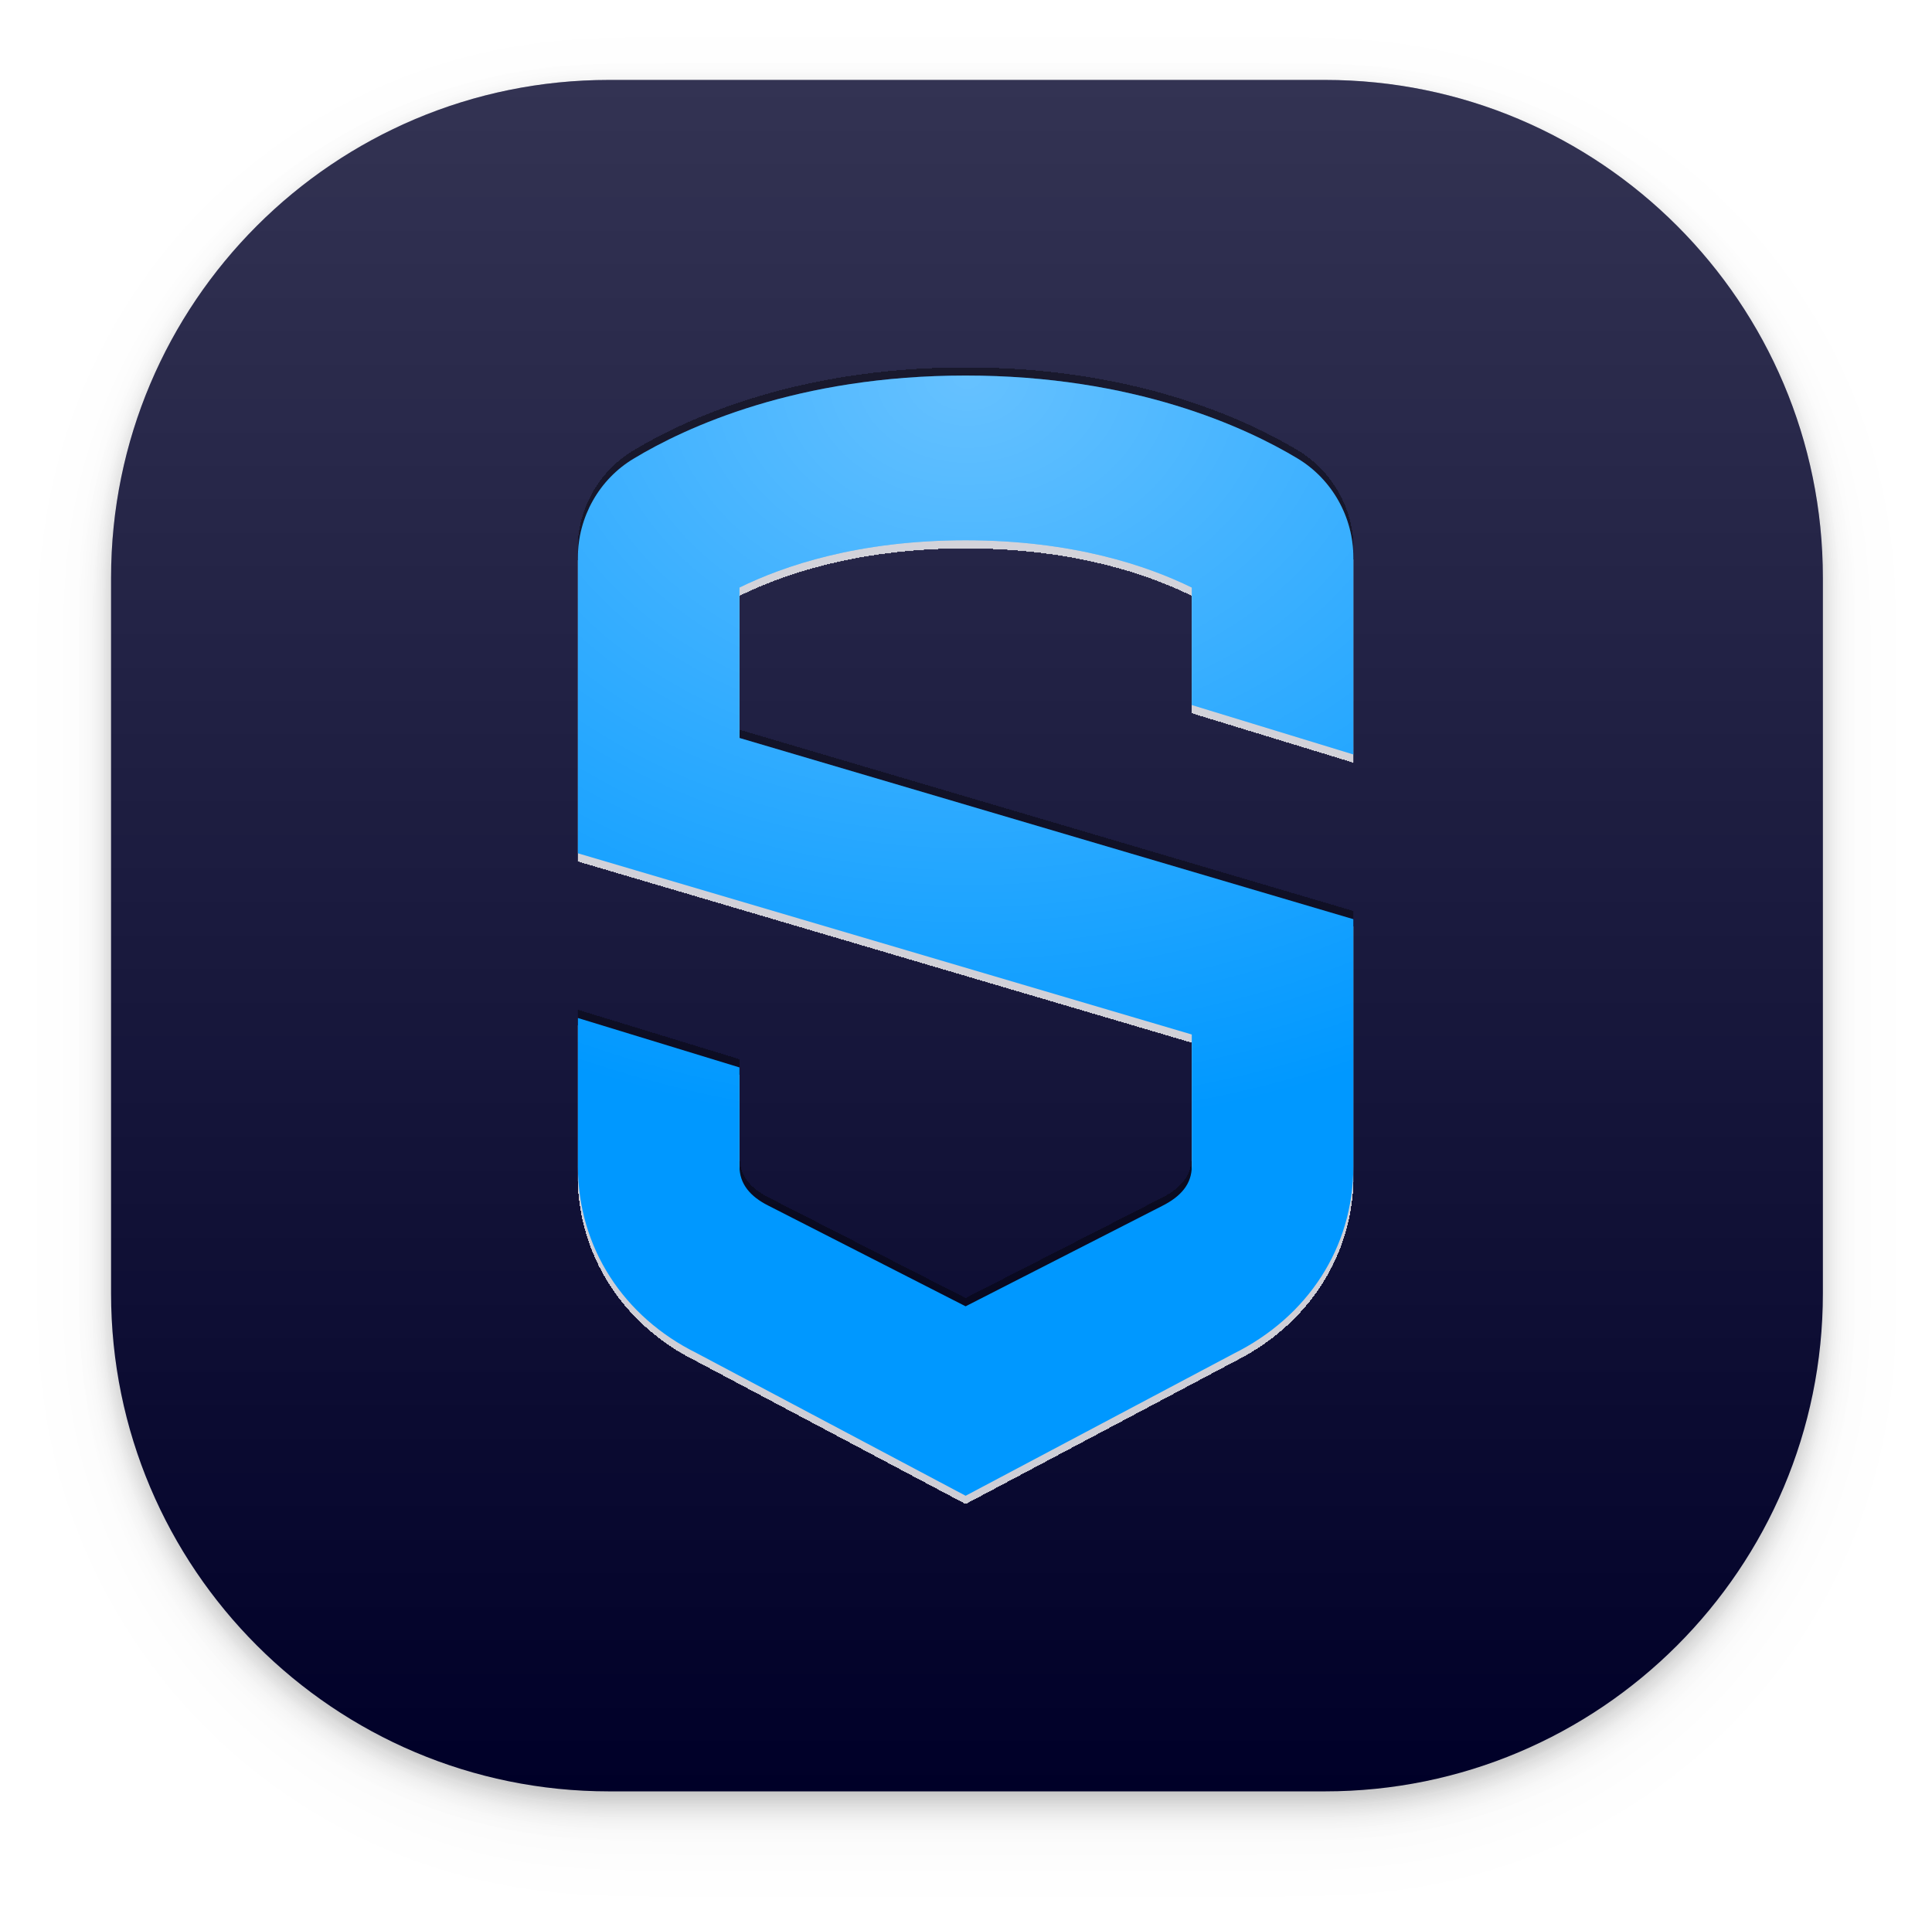
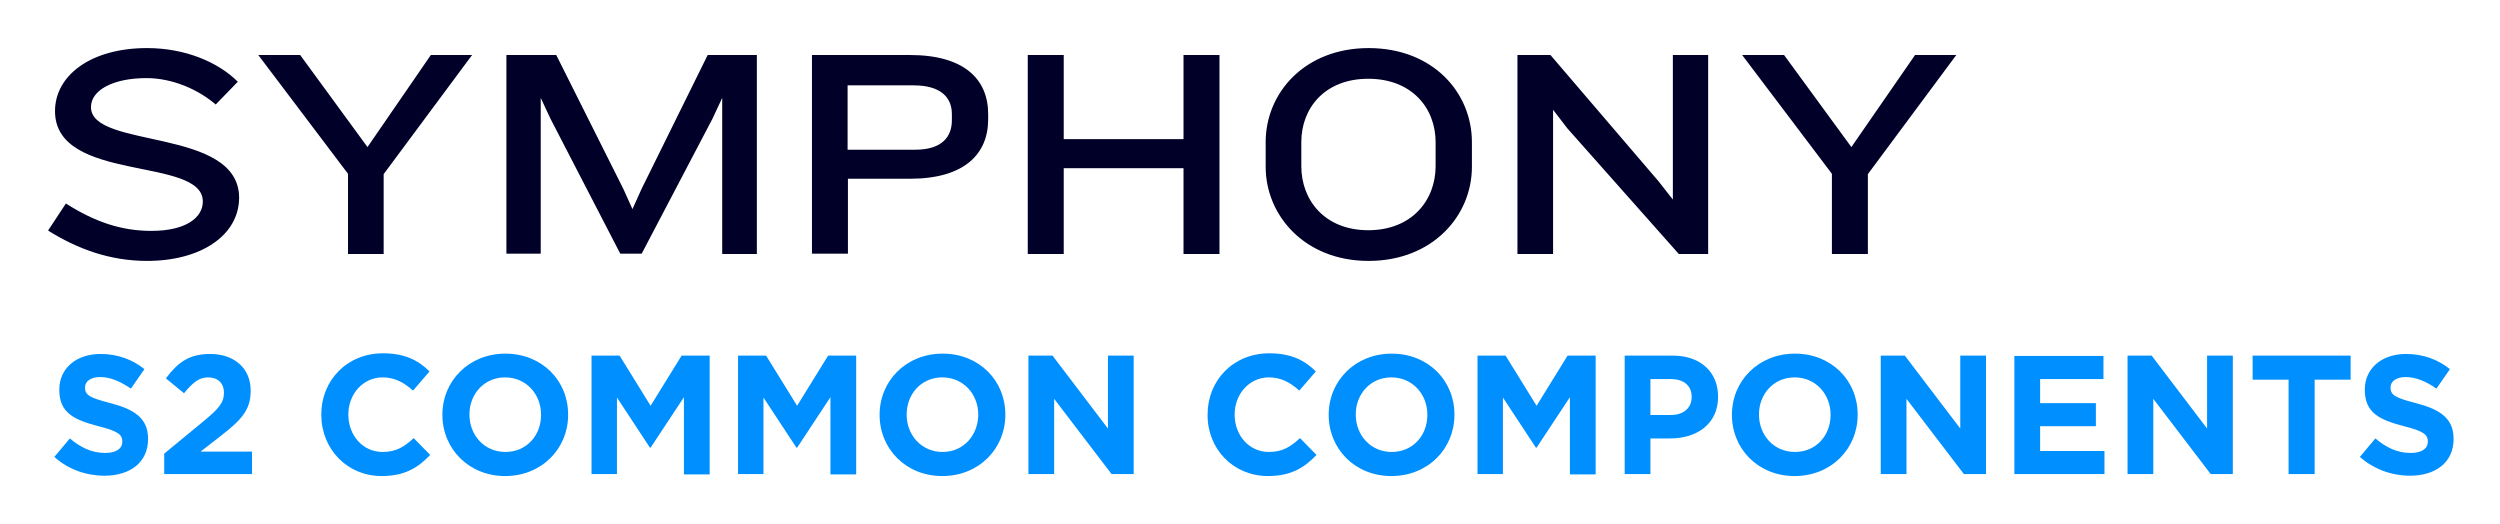
- <svg xmlns="http://www.w3.org/2000/svg" role="img" viewBox="7.45 15.45 496.60 493.60">
-   <g filter="url(#filter0_ddd)">
-     <rect width="440" height="440" x="36" y="36" fill="#000028" rx="128" />
-     <rect width="440" height="440" x="36" y="36" fill="url(#paint0_linear)" rx="128" />
-   </g>
-   <g filter="url(#filter1_dd)">
-     <path fill="#0098FF" d="M355.308 209.412v-50.654c0-10.377-5.481-20.118-14.367-25.454C327.695 125.341 299.003 112 255.654 112c-43.35 0-72.042 13.341-85.287 21.346C161.481 138.64 156 148.381 156 158.758v76.066l157.785 46.588v33.882c0 4.574-2.823 7.793-7.64 10.207l-50.491 25.793-50.782-25.92c-4.526-2.287-7.35-5.506-7.35-10.08v-25.412L156 277.176v38.118c0 20.922 11.751 38.711 30.436 47.986L255.654 400l68.927-36.551c18.976-9.444 30.727-27.233 30.727-48.155v-63.529l-157.786-46.589v-38.668c11.295-5.548 30.478-12.155 58.132-12.155 27.654 0 46.837 6.607 58.131 12.155v30.198l41.523 12.706z" />
-     <path fill="url(#paint1_radial)" d="M355.308 209.412v-50.654c0-10.377-5.481-20.118-14.367-25.454C327.695 125.341 299.003 112 255.654 112c-43.35 0-72.042 13.341-85.287 21.346C161.481 138.64 156 148.381 156 158.758v76.066l157.785 46.588v33.882c0 4.574-2.823 7.793-7.64 10.207l-50.491 25.793-50.782-25.92c-4.526-2.287-7.35-5.506-7.35-10.08v-25.412L156 277.176v38.118c0 20.922 11.751 38.711 30.436 47.986L255.654 400l68.927-36.551c18.976-9.444 30.727-27.233 30.727-48.155v-63.529l-157.786-46.589v-38.668c11.295-5.548 30.478-12.155 58.132-12.155 27.654 0 46.837 6.607 58.131 12.155v30.198l41.523 12.706z" />
-   </g>
-   <defs>
-     <filter id="filter0_ddd" width="488" height="488" x="12" y="20" color-interpolation-filters="sRGB" filterUnits="userSpaceOnUse">
-       <feFlood flood-opacity="0" result="BackgroundImageFix" />
-       <feColorMatrix in="SourceAlpha" values="0 0 0 0 0 0 0 0 0 0 0 0 0 0 0 0 0 0 127 0" />
-       <feOffset dy="8" />
-       <feGaussianBlur stdDeviation="12" />
-       <feColorMatrix values="0 0 0 0 0 0 0 0 0 0 0 0 0 0 0 0 0 0 0.04 0" />
-       <feBlend in2="BackgroundImageFix" result="effect1_dropShadow" />
-       <feColorMatrix in="SourceAlpha" values="0 0 0 0 0 0 0 0 0 0 0 0 0 0 0 0 0 0 127 0" />
-       <feOffset dy="4" />
-       <feGaussianBlur stdDeviation="4" />
-       <feColorMatrix values="0 0 0 0 0 0 0 0 0 0 0 0 0 0 0 0 0 0 0.16 0" />
-       <feBlend in2="effect1_dropShadow" result="effect2_dropShadow" />
-       <feColorMatrix in="SourceAlpha" values="0 0 0 0 0 0 0 0 0 0 0 0 0 0 0 0 0 0 127 0" />
-       <feOffset dy="2" />
-       <feGaussianBlur stdDeviation="2" />
-       <feColorMatrix values="0 0 0 0 0 0 0 0 0 0 0 0 0 0 0 0 0 0 0.08 0" />
-       <feBlend in2="effect2_dropShadow" result="effect3_dropShadow" />
-       <feBlend in="SourceGraphic" in2="effect3_dropShadow" result="shape" />
-     </filter>
-     <filter id="filter1_dd" width="199.308" height="292" x="156" y="110" color-interpolation-filters="sRGB" filterUnits="userSpaceOnUse">
-       <feFlood flood-opacity="0" result="BackgroundImageFix" />
-       <feColorMatrix in="SourceAlpha" values="0 0 0 0 0 0 0 0 0 0 0 0 0 0 0 0 0 0 127 0" />
-       <feOffset dy="2" />
-       <feColorMatrix values="0 0 0 0 1 0 0 0 0 1 0 0 0 0 1 0 0 0 0.8 0" />
-       <feBlend in2="BackgroundImageFix" mode="overlay" result="effect1_dropShadow" />
-       <feColorMatrix in="SourceAlpha" values="0 0 0 0 0 0 0 0 0 0 0 0 0 0 0 0 0 0 127 0" />
-       <feOffset dy="-2" />
-       <feColorMatrix values="0 0 0 0 0 0 0 0 0 0 0 0 0 0 0 0 0 0 0.4 0" />
-       <feBlend in2="effect1_dropShadow" mode="overlay" result="effect2_dropShadow" />
-       <feBlend in="SourceGraphic" in2="effect2_dropShadow" result="shape" />
-     </filter>
-     <radialGradient id="paint1_radial" cx="0" cy="0" r="1" gradientTransform="matrix(0 195 -250.98 0 256 112)" gradientUnits="userSpaceOnUse">
-       <stop stop-color="#fff" stop-opacity=".4" />
-       <stop offset="1" stop-color="#fff" stop-opacity="0" />
-     </radialGradient>
-     <linearGradient id="paint0_linear" x1="256" x2="256" y1="36" y2="476" gradientUnits="userSpaceOnUse">
-       <stop stop-color="#fff" stop-opacity=".2" />
-       <stop offset="1" stop-color="#fff" stop-opacity="0" />
-     </linearGradient>
-   </defs>
+ <svg xmlns="http://www.w3.org/2000/svg" role="img" viewBox="-14.57 -14.57 757.64 158.64">
+   <style>svg {enable-background:new 0 0 729 129.7}</style>
+   <path fill="#000029" d="M30 64.5c-11.4 0-21.2-3.7-30-9.2l5.4-8.2c8.8 5.6 16.8 8.3 25.9 8.3 10.6 0 15.6-4.1 15.6-8.9 0-13.8-44.8-5.5-44.8-27.4C2.1 8.4 12.8 0 30 0c11.6 0 21.6 4.3 27.5 10.2l-6.7 6.9c-5.1-4.4-12.9-8-21-8-10 0-16.8 3.6-16.8 8.8 0 12.8 44.9 6 44.9 27.5-.1 11.4-11.6 19.1-27.9 19.1zm71.7-26.3v24.2H90.9V38.1l-27.2-36h12.7L96.8 30 116 2.1h12.5l-26.8 36.1zm102.6 24.2V15.1l-3 6.4-21.4 40.8h-6.5l-21.1-40.8-3-6.4v47.2h-10.4V2.1H154l20.3 40.5 2.8 6.2 2.8-6.2 20-40.5h14.9v60.3h-10.5zM273.9 20c0-5-3.3-8.7-11.6-8.7h-20v19.5h20.5c8.2 0 11.1-4 11.1-8.9V20zm-12.7 19.6h-18.8v22.7h-10.9V2.1h29.7c16.5 0 23.7 7.4 23.7 17.9v1.6c0 10.5-7.2 18-23.7 18zm82.9 22.8v-26h-36.3v26h-10.9V2.1h10.9v25.5h36.3V2.1H355v60.3h-10.9zm76.4-33.9c0-10.3-7.2-19.2-20.4-19.2s-20.3 8.9-20.3 19.2v7.3c0 10.3 7.1 19.4 20.3 19.4 13.2 0 20.4-9.1 20.4-19.4v-7.3zm-20.3 36C380.8 64.5 369 50.7 369 36v-7.5c0-15 11.9-28.5 31.2-28.5 19.5 0 31.3 13.5 31.3 28.5V36c0 14.8-11.9 28.5-31.3 28.5zm94-2.1l-33.8-38.1-4.3-5.6v43.7h-10.8V2.1h10L488 40.3l4.4 5.6V2.1h10.7v60.3h-8.9zm57.3-24.2v24.2h-10.9V38.1l-27.2-36h12.7L546.5 30l19.3-27.9h12.5l-26.8 36.1z" />
+   <path fill="#008fff" d="M17.1 129.6c7.7 0 13.2-4 13.2-11.1v-.1c0-6.2-4.1-8.9-11.4-10.8-6.2-1.6-7.7-2.4-7.7-4.7v-.1c0-1.7 1.6-3.1 4.6-3.1s6.1 1.3 9.3 3.5l4.1-5.9c-3.6-2.9-8.1-4.6-13.3-4.6-7.3 0-12.5 4.3-12.5 10.8v.1c0 7.1 4.7 9.1 11.9 11 6 1.5 7.2 2.6 7.2 4.6v.1c0 2.1-1.9 3.4-5.2 3.4-4.1 0-7.5-1.7-10.7-4.4l-4.7 5.6c4.2 3.8 9.7 5.7 15.2 5.7zm18.2-.5h26.5v-6.8H46.2l5.8-4.5c6.3-4.9 9.4-7.9 9.4-13.9v-.1c0-6.7-4.9-11.1-12.3-11.1-6.4 0-9.8 2.6-13.4 7.4l5.5 4.5c2.7-3.3 4.6-4.8 7.3-4.8 2.8 0 4.8 1.6 4.8 4.7 0 3-1.7 4.9-6.2 8.6l-11.9 9.8v6.2h.1zm65.8.6c6.9 0 11-2.5 14.7-6.4l-5-5.1c-2.8 2.6-5.3 4.2-9.4 4.2-6.1 0-10.4-5.1-10.4-11.3v-.1c0-6.1 4.4-11.2 10.4-11.2 3.6 0 6.4 1.5 9.2 4l5-5.8c-3.3-3.3-7.4-5.5-14.1-5.5-11 0-18.7 8.3-18.7 18.5v.1c0 10.4 7.8 18.6 18.3 18.6zm37.4 0c11.1 0 19.1-8.3 19.1-18.5v-.2c0-10.2-7.9-18.4-19-18.4s-19.1 8.3-19.1 18.5v.1c0 10.2 8 18.5 19 18.5zm.1-7.3c-6.4 0-10.9-5.1-10.9-11.3v-.1c0-6.1 4.4-11.2 10.8-11.2s10.9 5.1 10.9 11.3v.1c0 6.2-4.4 11.2-10.8 11.2zm26.1 6.7h7.7v-23.2l10 15.2h.2l10.1-15.3v23.4h7.8v-36H192l-9.4 15.2-9.4-15.2h-8.5v35.9zm44.4 0h7.7v-23.2l10 15.2h.2l10.1-15.3v23.4h7.8v-36h-8.5l-9.4 15.2-9.4-15.2h-8.5v35.9zm61.9.6c11.1 0 19.1-8.3 19.1-18.5v-.2c0-10.2-7.9-18.4-19-18.4s-19.1 8.3-19.1 18.5v.1c0 10.2 7.9 18.5 19 18.5zm.1-7.3c-6.4 0-10.9-5.1-10.9-11.3v-.1c0-6.1 4.4-11.2 10.8-11.2s10.9 5.1 10.9 11.3v.1c-.1 6.2-4.5 11.2-10.8 11.2zm26 6.7h7.8v-22.8l17.4 22.8h6.7V93.2h-7.8v22.1l-16.8-22.1h-7.3v35.9zm72.6.6c6.9 0 11-2.5 14.7-6.4l-5-5.1c-2.8 2.6-5.3 4.2-9.4 4.2-6.1 0-10.4-5.1-10.4-11.3v-.1c0-6.1 4.4-11.2 10.4-11.2 3.6 0 6.4 1.5 9.2 4l5-5.8c-3.3-3.3-7.4-5.5-14.1-5.5-11 0-18.7 8.3-18.7 18.5v.1c-.1 10.4 7.8 18.6 18.3 18.6zm37.4 0c11.1 0 19.1-8.3 19.1-18.5v-.2c0-10.2-7.9-18.4-19-18.4s-19.1 8.3-19.1 18.5v.1c0 10.2 7.9 18.5 19 18.5zm.1-7.3c-6.4 0-10.9-5.1-10.9-11.3v-.1c0-6.1 4.4-11.2 10.8-11.2s10.9 5.1 10.9 11.3v.1c0 6.2-4.4 11.2-10.8 11.2zm26 6.7h7.7v-23.2l10 15.2h.2l10.1-15.3v23.4h7.8v-36h-8.5l-9.4 15.2-9.4-15.2h-8.5v35.9zm44.5 0h7.9v-10.8h6c8 0 14.5-4.3 14.5-12.6v-.1c0-7.3-5.2-12.4-13.7-12.4h-14.6v35.9h-.1zm7.9-17.8v-11h6.1c3.9 0 6.4 1.9 6.4 5.4v.1c0 3.1-2.3 5.4-6.3 5.4h-6.2v.1zm43.7 18.4c11.1 0 19.1-8.3 19.1-18.5v-.2c0-10.2-7.9-18.4-19-18.4s-19.1 8.3-19.1 18.5v.1c0 10.2 7.9 18.5 19 18.5zm.1-7.3c-6.4 0-10.9-5.1-10.9-11.3v-.1c0-6.1 4.4-11.2 10.8-11.2s10.9 5.1 10.9 11.3v.1c0 6.2-4.4 11.2-10.8 11.2zm26 6.7h7.8v-22.8l17.4 22.8h6.7V93.2h-7.8v22.1l-16.8-22.1h-7.3v35.9zm40.5 0h27.3v-7h-19.5v-7.5h16.9v-7h-16.9v-7.3h19.2v-7h-27v35.8zm34.3 0h7.8v-22.8l17.4 22.8h6.7V93.2h-7.8v22.1l-16.8-22.1h-7.3v35.9zm48.8 0h7.9v-28.6h10.9v-7.3h-29.7v7.3H679v28.6zm36.8.5c7.7 0 13.2-4 13.2-11.1v-.1c0-6.2-4.1-8.9-11.4-10.8-6.2-1.6-7.7-2.4-7.7-4.7v-.1c0-1.7 1.6-3.1 4.6-3.1 3 0 6.2 1.3 9.3 3.5l4.1-5.9c-3.6-2.9-8.1-4.6-13.3-4.6-7.3 0-12.5 4.3-12.5 10.8v.1c0 7.1 4.7 9.1 11.9 11 6 1.5 7.2 2.6 7.2 4.6v.1c0 2.1-1.9 3.4-5.2 3.4-4.1 0-7.5-1.7-10.7-4.4l-4.7 5.6c4.3 3.8 9.8 5.7 15.2 5.7z" />
</svg>
